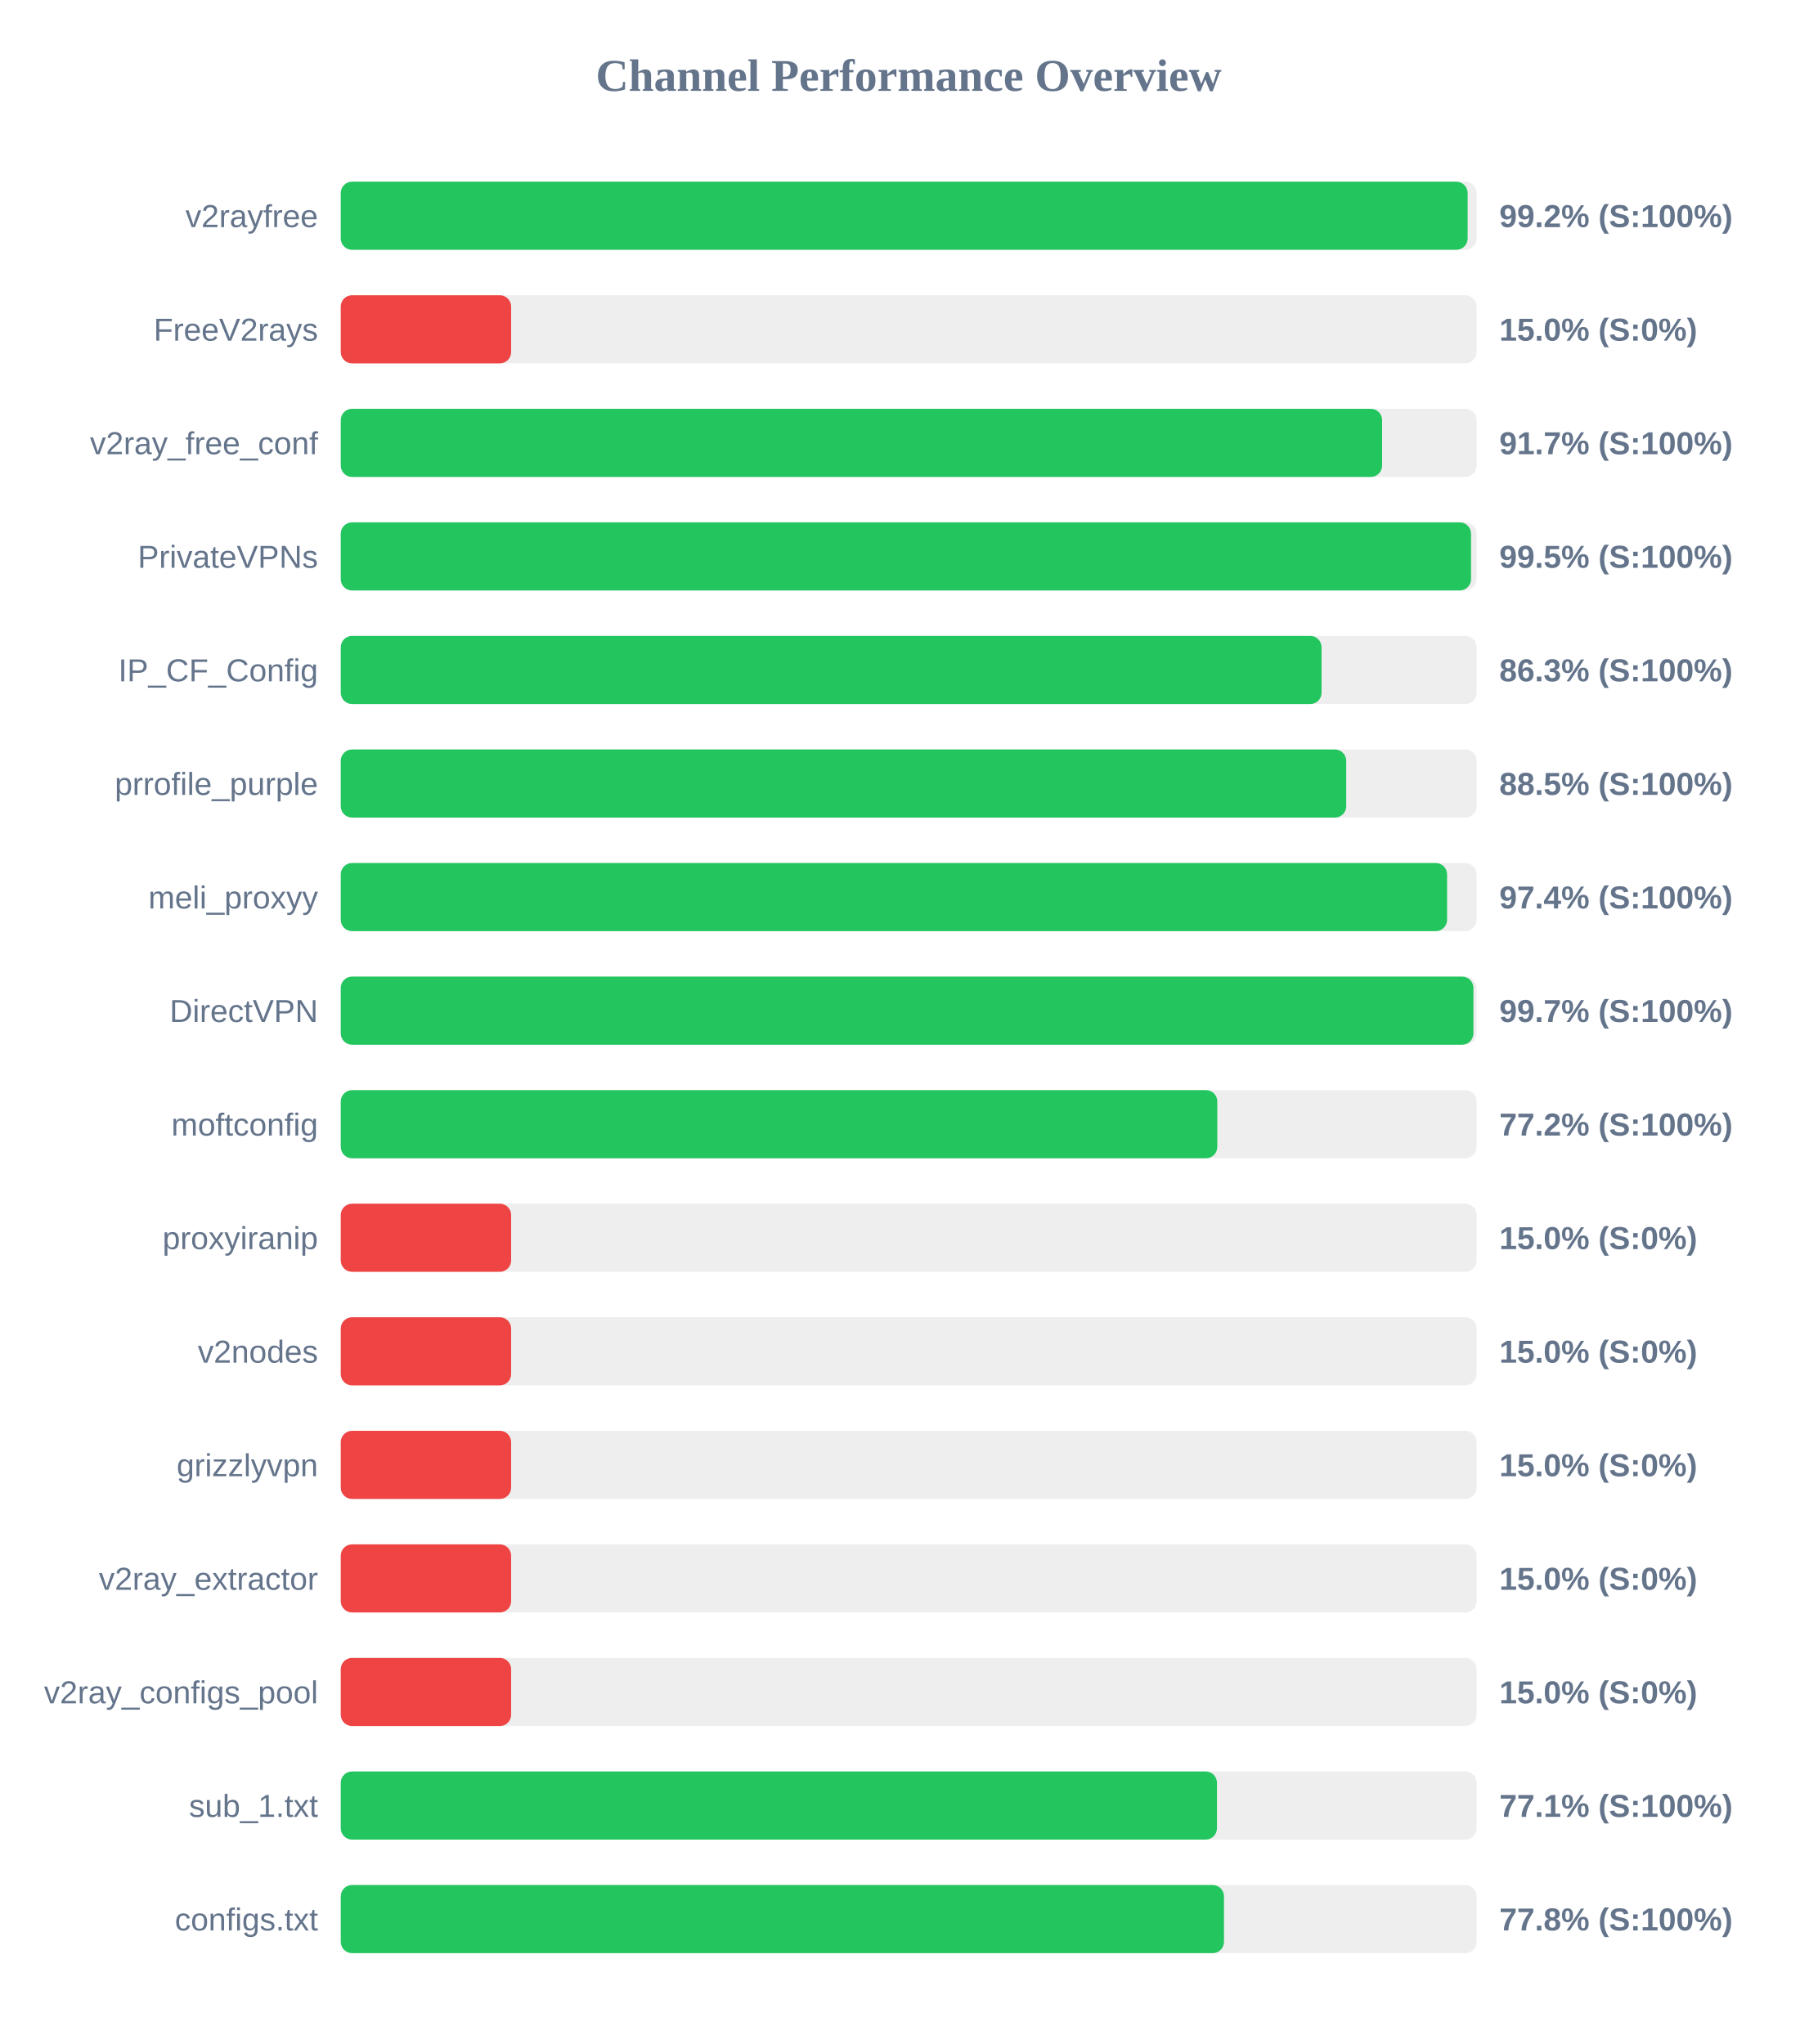
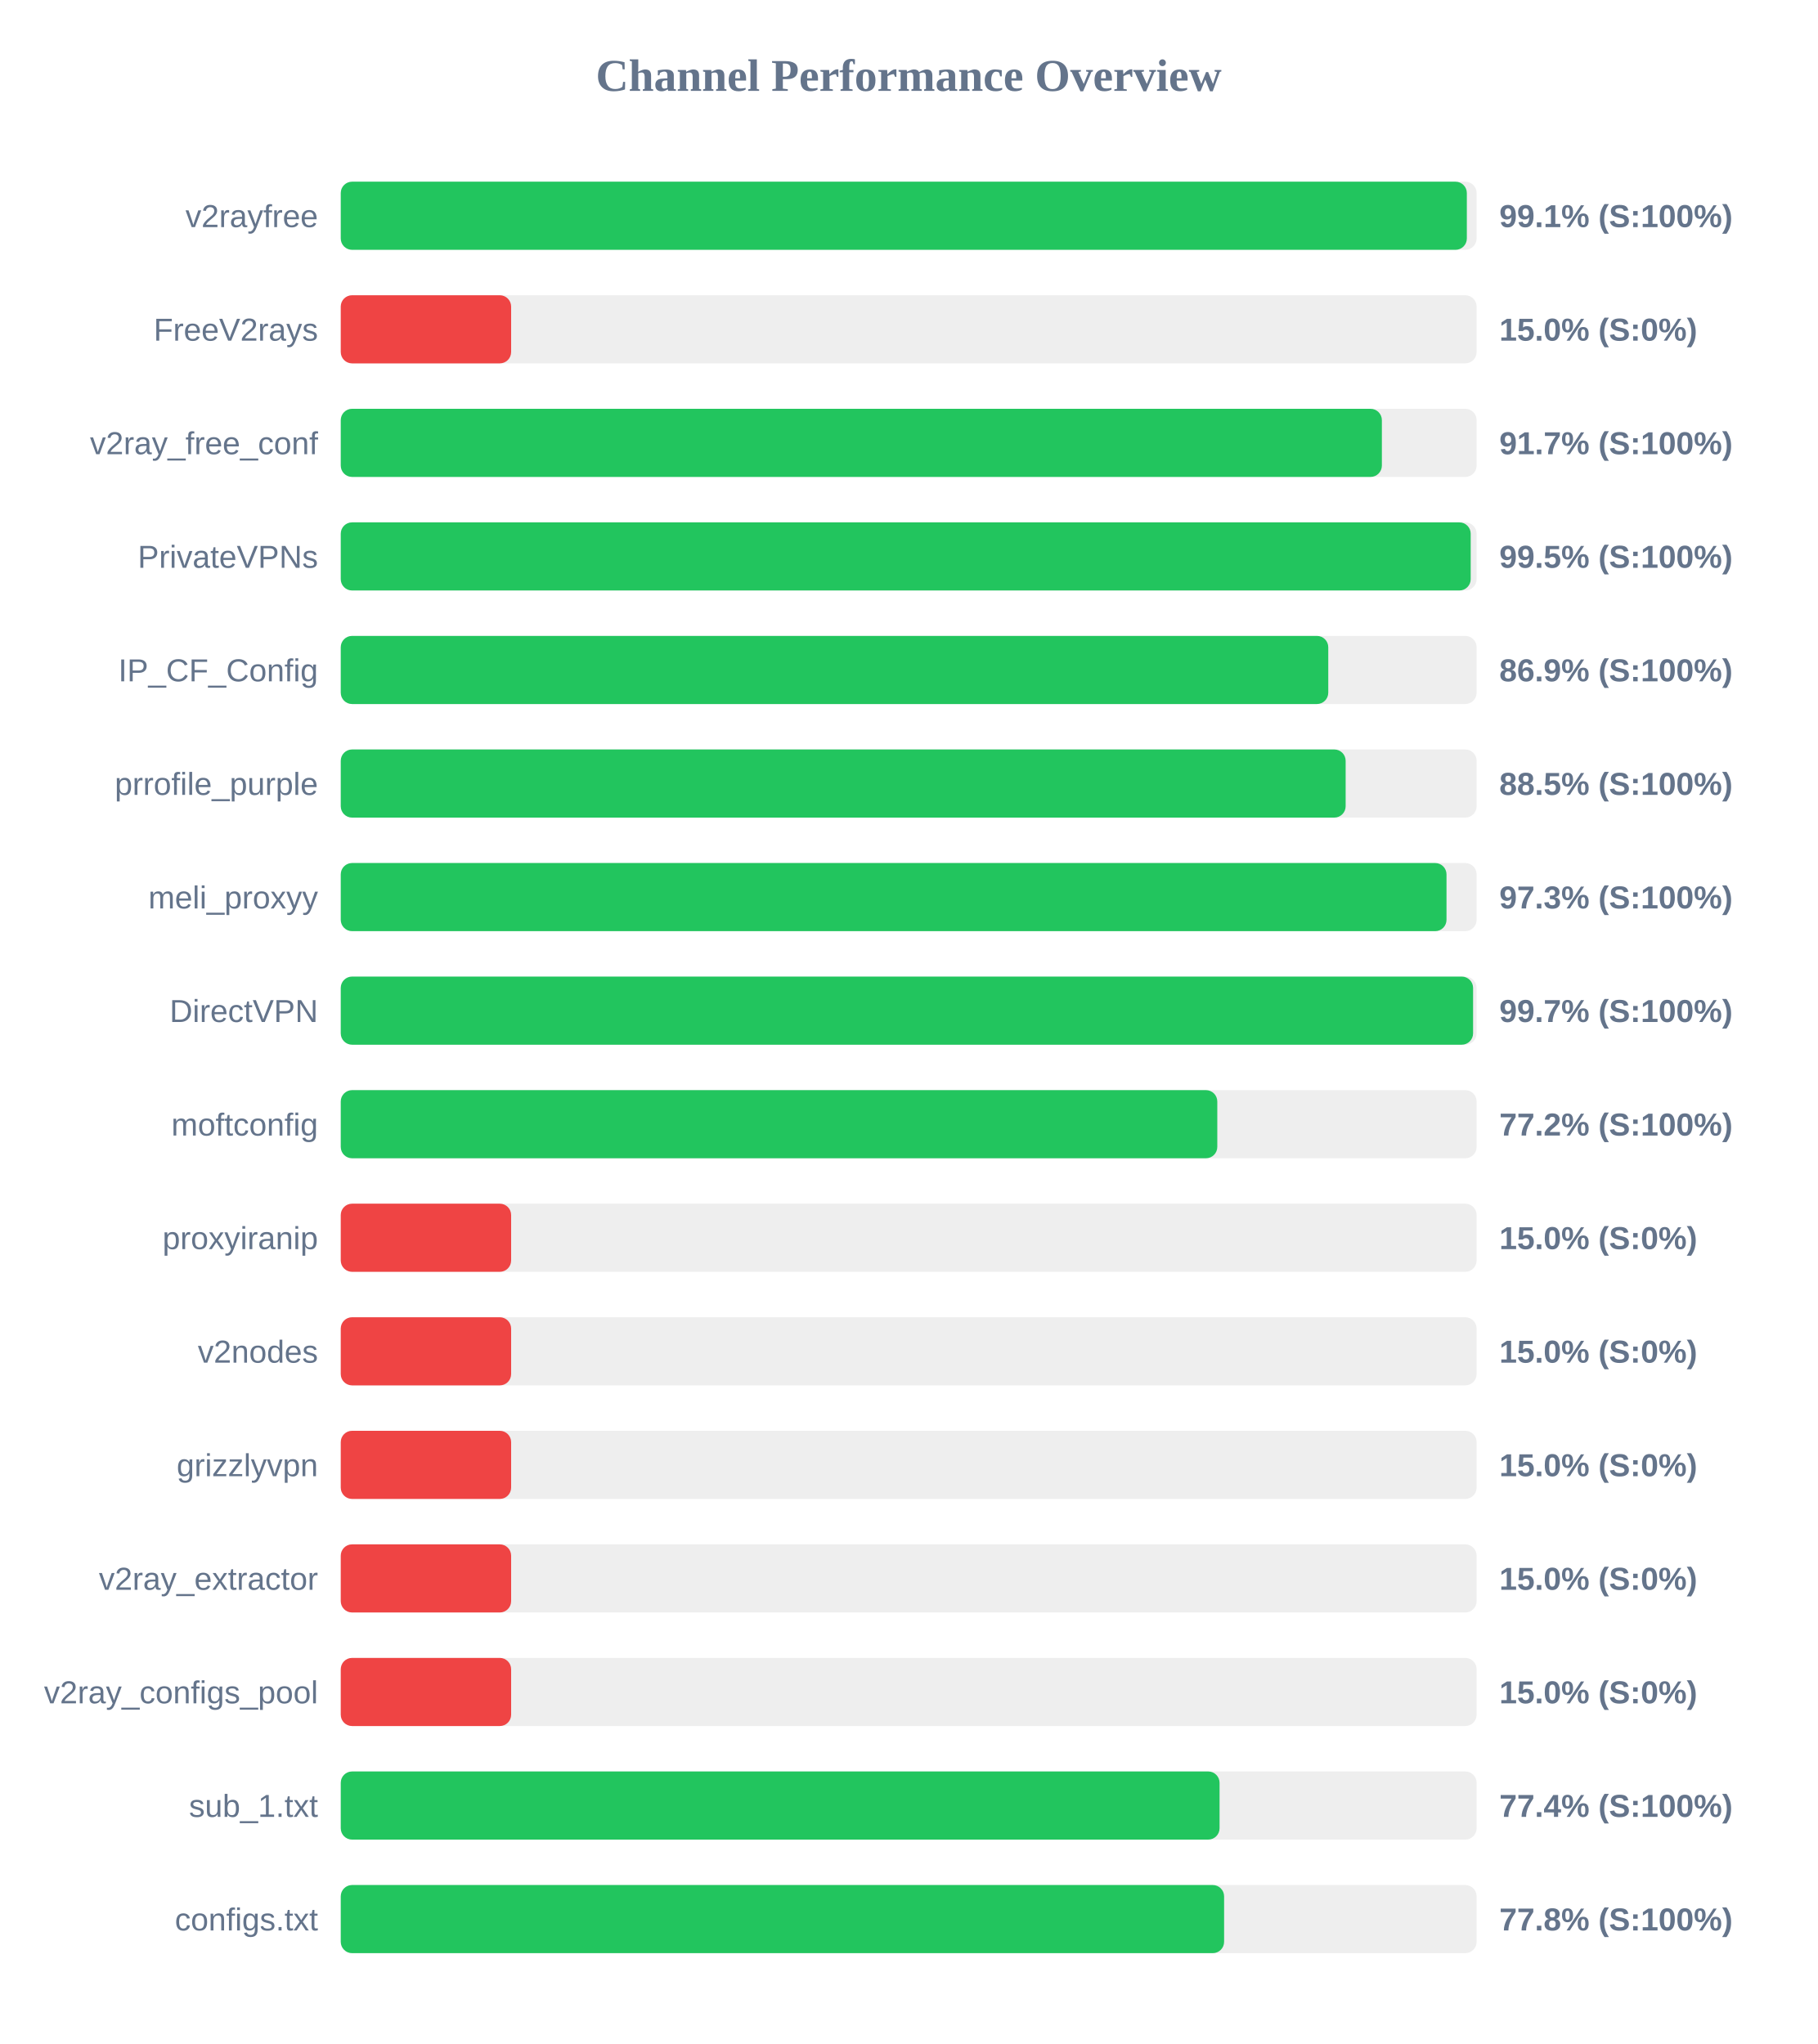
<svg xmlns="http://www.w3.org/2000/svg" width="800" height="900" version="1.1">
  <style>
        .row { font: 14px Arial; fill: #64748b; }
        .score { font: bold 14px Arial; fill: #64748b; }
    </style>
  <text x="400" y="40" text-anchor="middle" font-size="20px" font-weight="bold" fill="#64748b">Channel Performance Overview</text>
  <rect x="150" y="80" width="500" height="30" fill="#eee" rx="5" />
-   <rect x="150" y="80" width="496.05" height="30" fill="#22c55e" rx="5" />
+   <rect x="150" y="80" width="495.7" height="30" fill="#22c55e" rx="5" />
  <text x="140" y="100" text-anchor="end" class="row">v2rayfree</text>
-   <text x="660" y="100" text-anchor="start" class="score">99.2% (S:100%)</text>
+   <text x="660" y="100" text-anchor="start" class="score">99.1% (S:100%)</text>
  <rect x="150" y="130" width="500" height="30" fill="#eee" rx="5" />
  <rect x="150" y="130" width="75.0" height="30" fill="#ef4444" rx="5" />
  <text x="140" y="150" text-anchor="end" class="row">FreeV2rays</text>
  <text x="660" y="150" text-anchor="start" class="score">15.0% (S:0%)</text>
  <rect x="150" y="180" width="500" height="30" fill="#eee" rx="5" />
-   <rect x="150" y="180" width="458.4" height="30" fill="#22c55e" rx="5" />
+   <rect x="150" y="180" width="458.3" height="30" fill="#22c55e" rx="5" />
  <text x="140" y="200" text-anchor="end" class="row">v2ray_free_conf</text>
  <text x="660" y="200" text-anchor="start" class="score">91.7% (S:100%)</text>
  <rect x="150" y="230" width="500" height="30" fill="#eee" rx="5" />
-   <rect x="150" y="230" width="497.55" height="30" fill="#22c55e" rx="5" />
+   <rect x="150" y="230" width="497.4" height="30" fill="#22c55e" rx="5" />
  <text x="140" y="250" text-anchor="end" class="row">PrivateVPNs</text>
  <text x="660" y="250" text-anchor="start" class="score">99.5% (S:100%)</text>
  <rect x="150" y="280" width="500" height="30" fill="#eee" rx="5" />
-   <rect x="150" y="280" width="431.75" height="30" fill="#22c55e" rx="5" />
+   <rect x="150" y="280" width="434.7" height="30" fill="#22c55e" rx="5" />
  <text x="140" y="300" text-anchor="end" class="row">IP_CF_Config</text>
-   <text x="660" y="300" text-anchor="start" class="score">86.3% (S:100%)</text>
+   <text x="660" y="300" text-anchor="start" class="score">86.9% (S:100%)</text>
  <rect x="150" y="330" width="500" height="30" fill="#eee" rx="5" />
-   <rect x="150" y="330" width="442.6" height="30" fill="#22c55e" rx="5" />
+   <rect x="150" y="330" width="442.35" height="30" fill="#22c55e" rx="5" />
  <text x="140" y="350" text-anchor="end" class="row">prrofile_purple</text>
  <text x="660" y="350" text-anchor="start" class="score">88.5% (S:100%)</text>
  <rect x="150" y="380" width="500" height="30" fill="#eee" rx="5" />
-   <rect x="150" y="380" width="487.0" height="30" fill="#22c55e" rx="5" />
+   <rect x="150" y="380" width="486.75" height="30" fill="#22c55e" rx="5" />
  <text x="140" y="400" text-anchor="end" class="row">meli_proxyy</text>
-   <text x="660" y="400" text-anchor="start" class="score">97.4% (S:100%)</text>
+   <text x="660" y="400" text-anchor="start" class="score">97.3% (S:100%)</text>
  <rect x="150" y="430" width="500" height="30" fill="#eee" rx="5" />
-   <rect x="150" y="430" width="498.6" height="30" fill="#22c55e" rx="5" />
+   <rect x="150" y="430" width="498.45" height="30" fill="#22c55e" rx="5" />
  <text x="140" y="450" text-anchor="end" class="row">DirectVPN</text>
  <text x="660" y="450" text-anchor="start" class="score">99.7% (S:100%)</text>
  <rect x="150" y="480" width="500" height="30" fill="#eee" rx="5" />
  <rect x="150" y="480" width="385.85" height="30" fill="#22c55e" rx="5" />
  <text x="140" y="500" text-anchor="end" class="row">moftconfig</text>
  <text x="660" y="500" text-anchor="start" class="score">77.2% (S:100%)</text>
  <rect x="150" y="530" width="500" height="30" fill="#eee" rx="5" />
  <rect x="150" y="530" width="75.0" height="30" fill="#ef4444" rx="5" />
  <text x="140" y="550" text-anchor="end" class="row">proxyiranip</text>
  <text x="660" y="550" text-anchor="start" class="score">15.0% (S:0%)</text>
  <rect x="150" y="580" width="500" height="30" fill="#eee" rx="5" />
  <rect x="150" y="580" width="75.0" height="30" fill="#ef4444" rx="5" />
  <text x="140" y="600" text-anchor="end" class="row">v2nodes</text>
  <text x="660" y="600" text-anchor="start" class="score">15.0% (S:0%)</text>
  <rect x="150" y="630" width="500" height="30" fill="#eee" rx="5" />
  <rect x="150" y="630" width="75.0" height="30" fill="#ef4444" rx="5" />
  <text x="140" y="650" text-anchor="end" class="row">grizzlyvpn</text>
  <text x="660" y="650" text-anchor="start" class="score">15.0% (S:0%)</text>
  <rect x="150" y="680" width="500" height="30" fill="#eee" rx="5" />
  <rect x="150" y="680" width="75.0" height="30" fill="#ef4444" rx="5" />
  <text x="140" y="700" text-anchor="end" class="row">v2ray_extractor</text>
  <text x="660" y="700" text-anchor="start" class="score">15.0% (S:0%)</text>
  <rect x="150" y="730" width="500" height="30" fill="#eee" rx="5" />
  <rect x="150" y="730" width="75.0" height="30" fill="#ef4444" rx="5" />
  <text x="140" y="750" text-anchor="end" class="row">v2ray_configs_pool</text>
  <text x="660" y="750" text-anchor="start" class="score">15.0% (S:0%)</text>
  <rect x="150" y="780" width="500" height="30" fill="#eee" rx="5" />
-   <rect x="150" y="780" width="385.7" height="30" fill="#22c55e" rx="5" />
+   <rect x="150" y="780" width="386.85" height="30" fill="#22c55e" rx="5" />
  <text x="140" y="800" text-anchor="end" class="row">sub_1.txt</text>
-   <text x="660" y="800" text-anchor="start" class="score">77.1% (S:100%)</text>
+   <text x="660" y="800" text-anchor="start" class="score">77.4% (S:100%)</text>
  <rect x="150" y="830" width="500" height="30" fill="#eee" rx="5" />
-   <rect x="150" y="830" width="388.8" height="30" fill="#22c55e" rx="5" />
+   <rect x="150" y="830" width="388.85" height="30" fill="#22c55e" rx="5" />
  <text x="140" y="850" text-anchor="end" class="row">configs.txt</text>
  <text x="660" y="850" text-anchor="start" class="score">77.8% (S:100%)</text>
</svg>
